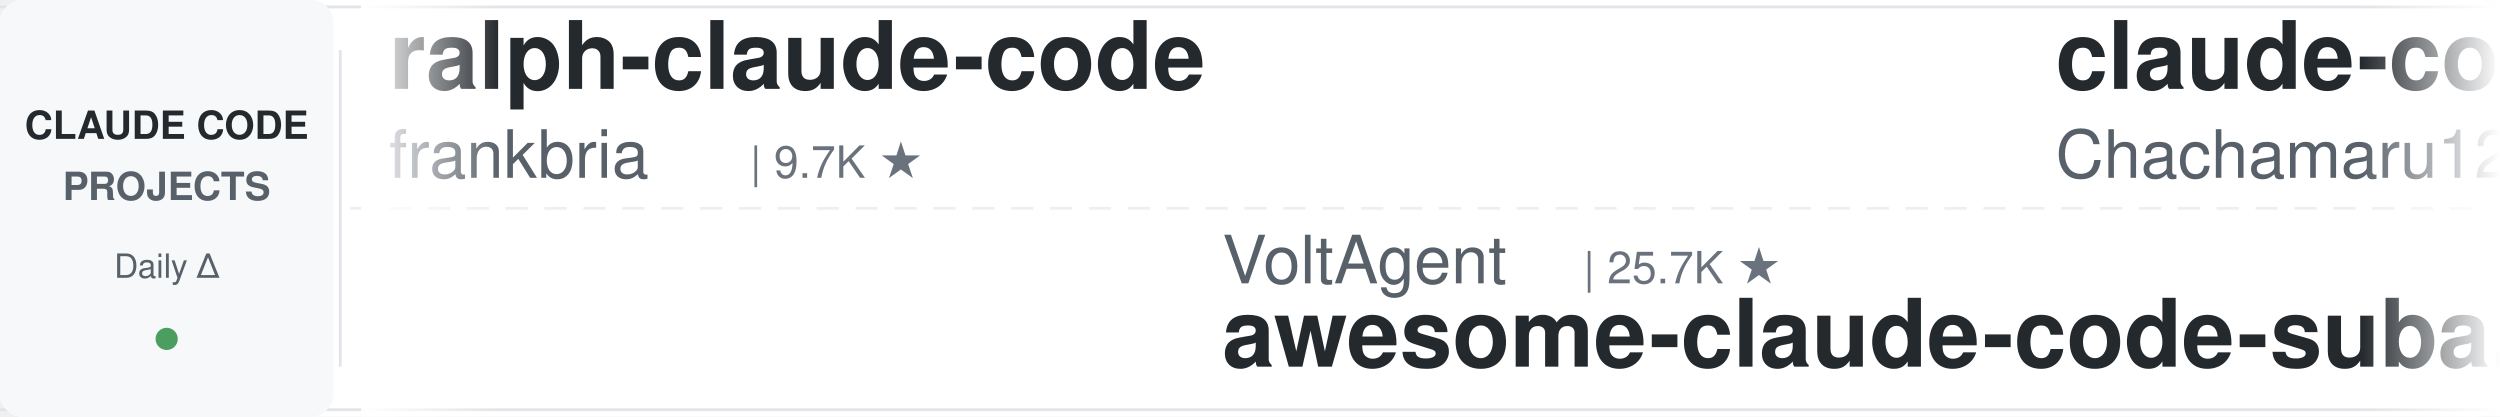
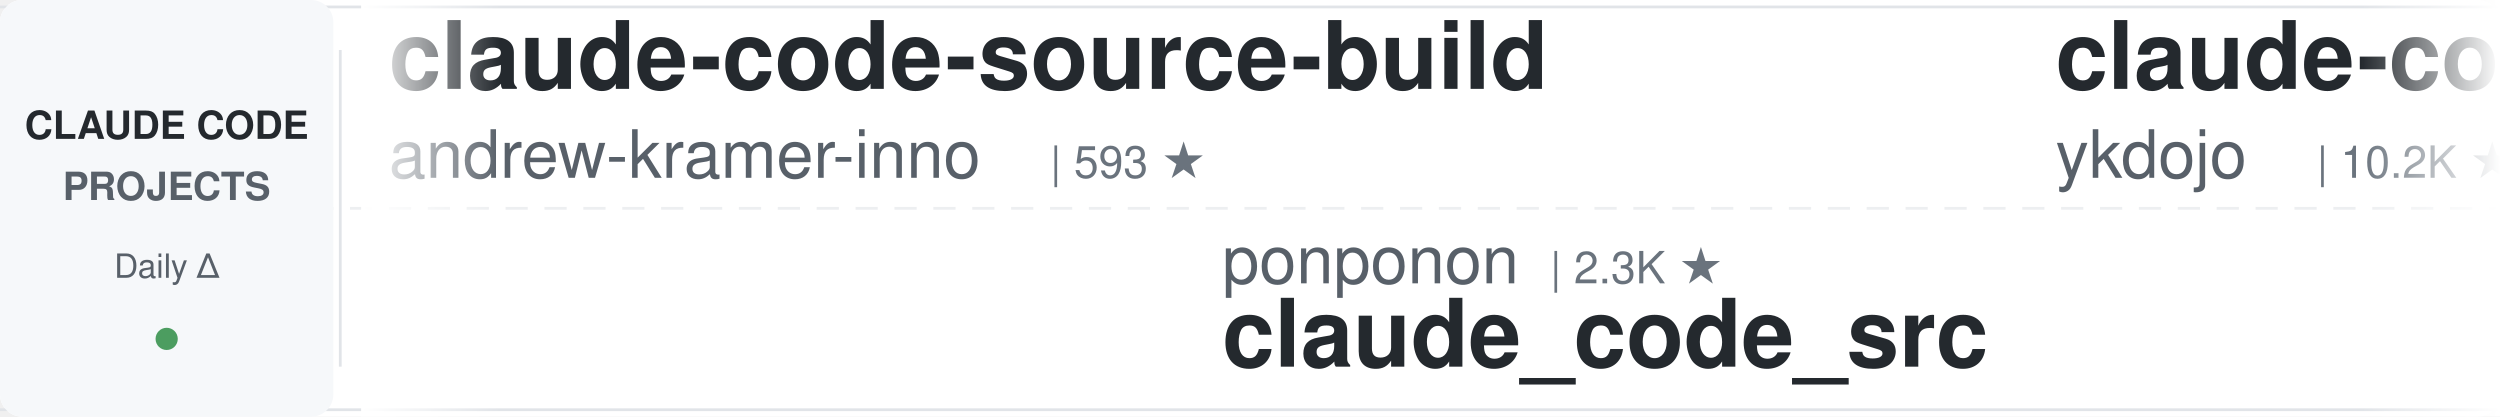
<svg xmlns="http://www.w3.org/2000/svg" width="900" height="150">
  <defs>
    <linearGradient id="leftFade" x1="0%" y1="0%" x2="100%" y2="0%">
      <stop offset="0%" style="stop-color:#ffffff;stop-opacity:1" />
      <stop offset="100%" style="stop-color:#ffffff;stop-opacity:0" />
    </linearGradient>
    <linearGradient id="rightFade" x1="0%" y1="0%" x2="100%" y2="0%">
      <stop offset="0%" style="stop-color:#ffffff;stop-opacity:0" />
      <stop offset="100%" style="stop-color:#ffffff;stop-opacity:1" />
    </linearGradient>
  </defs>
  <rect width="900" height="150" fill="#ffffff" rx="8" />
  <rect x="0" y="2" width="900" height="1" fill="#e1e4e8" />
  <rect x="0" y="147" width="900" height="1" fill="#e1e4e8" />
  <line x1="0" y1="75" x2="900" y2="75" stroke="#e1e4e8" stroke-width="1" stroke-dasharray="8 6" opacity="0.6" />
  <rect x="0" y="0" width="120" height="150" fill="#f6f8fa" rx="8" />
  <text x="60" y="50" font-family="-apple-system, BlinkMacSystemFont, 'Segoe UI', Helvetica, Arial, sans-serif" font-size="14" font-weight="600" fill="#24292e" text-anchor="middle">CLAUDE CODE</text>
  <text x="60" y="72" font-family="-apple-system, BlinkMacSystemFont, 'Segoe UI', Helvetica, Arial, sans-serif" font-size="14" font-weight="600" fill="#586069" text-anchor="middle">PROJECTS</text>
  <text x="60" y="100" font-family="-apple-system, BlinkMacSystemFont, 'Segoe UI', Helvetica, Arial, sans-serif" font-size="12" font-weight="500" fill="#586069" text-anchor="middle">Daily Δ</text>
  <circle cx="60" cy="122" r="4" fill="#22863a" opacity="0.8" />
  <rect x="122" y="18" width="1" height="114" fill="#e1e4e8" />
  <clipPath id="tickerClip">
    <rect x="130" y="0" width="770" height="150" />
  </clipPath>
  <g clip-path="url(#tickerClip)">
    <g id="tickerItems">
      <animateTransform attributeName="transform" attributeType="XML" type="translate" from="0 0" to="-3000 0" dur="54s" repeatCount="indefinite" />
      <g transform="translate(0, 0)">
-         <text x="140" y="32" font-family="-apple-system, BlinkMacSystemFont, 'Segoe UI', Helvetica, Arial, sans-serif" font-size="34" font-weight="600" fill="#24292e">ralph-claude-code</text>
-         <text x="140" y="64" font-family="-apple-system, BlinkMacSystemFont, 'Segoe UI', Helvetica, Arial, sans-serif" font-size="24" font-weight="400" fill="#586069">frankbria</text>
-         <text x="270" y="64" font-family="-apple-system, BlinkMacSystemFont, 'Segoe UI', Helvetica, Arial, sans-serif" font-size="16" font-weight="500" fill="#6a737d">| 9.7K ★</text>
+         <text x="140" y="32" font-family="-apple-system, BlinkMacSystemFont, 'Segoe UI', Helvetica, Arial, sans-serif" font-size="34" font-weight="600" fill="#24292e">claude-code-source-build</text>
+         <text x="140" y="64" font-family="-apple-system, BlinkMacSystemFont, 'Segoe UI', Helvetica, Arial, sans-serif" font-size="24" font-weight="400" fill="#586069">andrew-kramer-inno</text>
+         <text x="378" y="64" font-family="-apple-system, BlinkMacSystemFont, 'Segoe UI', Helvetica, Arial, sans-serif" font-size="16" font-weight="500" fill="#6a737d">| 593 ★</text>
      </g>
      <g transform="translate(300, 0)">
-         <text x="140" y="102" font-family="-apple-system, BlinkMacSystemFont, 'Segoe UI', Helvetica, Arial, sans-serif" font-size="24" font-weight="400" fill="#586069">VoltAgent</text>
-         <text x="270" y="102" font-family="-apple-system, BlinkMacSystemFont, 'Segoe UI', Helvetica, Arial, sans-serif" font-size="16" font-weight="500" fill="#6a737d">| 25.7K ★</text>
-         <text x="140" y="132" font-family="-apple-system, BlinkMacSystemFont, 'Segoe UI', Helvetica, Arial, sans-serif" font-size="34" font-weight="600" fill="#24292e">awesome-claude-code-suba...</text>
+         <text x="140" y="102" font-family="-apple-system, BlinkMacSystemFont, 'Segoe UI', Helvetica, Arial, sans-serif" font-size="24" font-weight="400" fill="#586069">ponponon</text>
+         <text x="258" y="102" font-family="-apple-system, BlinkMacSystemFont, 'Segoe UI', Helvetica, Arial, sans-serif" font-size="16" font-weight="500" fill="#6a737d">| 2.3K ★</text>
+         <text x="140" y="132" font-family="-apple-system, BlinkMacSystemFont, 'Segoe UI', Helvetica, Arial, sans-serif" font-size="34" font-weight="600" fill="#24292e">claude_code_src</text>
      </g>
      <g transform="translate(600, 0)">
-         <text x="140" y="32" font-family="-apple-system, BlinkMacSystemFont, 'Segoe UI', Helvetica, Arial, sans-serif" font-size="34" font-weight="600" fill="#24292e">claude-code-harness</text>
-         <text x="140" y="64" font-family="-apple-system, BlinkMacSystemFont, 'Segoe UI', Helvetica, Arial, sans-serif" font-size="24" font-weight="400" fill="#586069">Chachamaru127</text>
-         <text x="318" y="64" font-family="-apple-system, BlinkMacSystemFont, 'Segoe UI', Helvetica, Arial, sans-serif" font-size="16" font-weight="500" fill="#6a737d">| 3.2K ★</text>
+         <text x="140" y="32" font-family="-apple-system, BlinkMacSystemFont, 'Segoe UI', Helvetica, Arial, sans-serif" font-size="34" font-weight="600" fill="#24292e">claude-code-tips</text>
+         <text x="140" y="64" font-family="-apple-system, BlinkMacSystemFont, 'Segoe UI', Helvetica, Arial, sans-serif" font-size="24" font-weight="400" fill="#586069">ykdojo</text>
+         <text x="234" y="64" font-family="-apple-system, BlinkMacSystemFont, 'Segoe UI', Helvetica, Arial, sans-serif" font-size="16" font-weight="500" fill="#6a737d">| 10.2K ★</text>
      </g>
      <g transform="translate(900, 0)">
-         <text x="140" y="102" font-family="-apple-system, BlinkMacSystemFont, 'Segoe UI', Helvetica, Arial, sans-serif" font-size="24" font-weight="400" fill="#586069">huangserva</text>
-         <text x="282" y="102" font-family="-apple-system, BlinkMacSystemFont, 'Segoe UI', Helvetica, Arial, sans-serif" font-size="16" font-weight="500" fill="#6a737d">| 629 ★</text>
-         <text x="140" y="132" font-family="-apple-system, BlinkMacSystemFont, 'Segoe UI', Helvetica, Arial, sans-serif" font-size="34" font-weight="600" fill="#24292e">claude-code-cli</text>
+         <text x="140" y="102" font-family="-apple-system, BlinkMacSystemFont, 'Segoe UI', Helvetica, Arial, sans-serif" font-size="24" font-weight="400" fill="#586069">zebbern</text>
+         <text x="246" y="102" font-family="-apple-system, BlinkMacSystemFont, 'Segoe UI', Helvetica, Arial, sans-serif" font-size="16" font-weight="500" fill="#6a737d">| 4.7K ★</text>
+         <text x="140" y="132" font-family="-apple-system, BlinkMacSystemFont, 'Segoe UI', Helvetica, Arial, sans-serif" font-size="34" font-weight="600" fill="#24292e">claude-code-guide</text>
      </g>
      <g transform="translate(1200, 0)">
-         <text x="140" y="32" font-family="-apple-system, BlinkMacSystemFont, 'Segoe UI', Helvetica, Arial, sans-serif" font-size="34" font-weight="600" fill="#24292e">claude_code_src</text>
-         <text x="140" y="64" font-family="-apple-system, BlinkMacSystemFont, 'Segoe UI', Helvetica, Arial, sans-serif" font-size="24" font-weight="400" fill="#586069">ponponon</text>
-         <text x="258" y="64" font-family="-apple-system, BlinkMacSystemFont, 'Segoe UI', Helvetica, Arial, sans-serif" font-size="16" font-weight="500" fill="#6a737d">| 2.3K ★</text>
+         <text x="140" y="32" font-family="-apple-system, BlinkMacSystemFont, 'Segoe UI', Helvetica, Arial, sans-serif" font-size="34" font-weight="600" fill="#24292e">everything-claude-code</text>
+         <text x="140" y="64" font-family="-apple-system, BlinkMacSystemFont, 'Segoe UI', Helvetica, Arial, sans-serif" font-size="24" font-weight="400" fill="#586069">WorldFlowAI</text>
+         <text x="294" y="64" font-family="-apple-system, BlinkMacSystemFont, 'Segoe UI', Helvetica, Arial, sans-serif" font-size="16" font-weight="500" fill="#6a737d">| 4.6K ★</text>
      </g>
      <g transform="translate(1500, 0)">
-         <text x="140" y="102" font-family="-apple-system, BlinkMacSystemFont, 'Segoe UI', Helvetica, Arial, sans-serif" font-size="24" font-weight="400" fill="#586069">xu-xiang</text>
-         <text x="258" y="102" font-family="-apple-system, BlinkMacSystemFont, 'Segoe UI', Helvetica, Arial, sans-serif" font-size="16" font-weight="500" fill="#6a737d">| 2.0K ★</text>
-         <text x="140" y="132" font-family="-apple-system, BlinkMacSystemFont, 'Segoe UI', Helvetica, Arial, sans-serif" font-size="34" font-weight="600" fill="#24292e">everything-claude-code-z...</text>
+         <text x="140" y="102" font-family="-apple-system, BlinkMacSystemFont, 'Segoe UI', Helvetica, Arial, sans-serif" font-size="24" font-weight="400" fill="#586069">JrCx7scC</text>
+         <text x="258" y="102" font-family="-apple-system, BlinkMacSystemFont, 'Segoe UI', Helvetica, Arial, sans-serif" font-size="16" font-weight="500" fill="#6a737d">| 376 ★</text>
+         <text x="140" y="132" font-family="-apple-system, BlinkMacSystemFont, 'Segoe UI', Helvetica, Arial, sans-serif" font-size="34" font-weight="600" fill="#24292e">claude-code-source</text>
      </g>
      <g transform="translate(1800, 0)">
-         <text x="140" y="32" font-family="-apple-system, BlinkMacSystemFont, 'Segoe UI', Helvetica, Arial, sans-serif" font-size="34" font-weight="600" fill="#24292e">claude-code-telegram</text>
-         <text x="140" y="64" font-family="-apple-system, BlinkMacSystemFont, 'Segoe UI', Helvetica, Arial, sans-serif" font-size="24" font-weight="400" fill="#586069">overwirehq</text>
-         <text x="282" y="64" font-family="-apple-system, BlinkMacSystemFont, 'Segoe UI', Helvetica, Arial, sans-serif" font-size="16" font-weight="500" fill="#6a737d">| 2.8K ★</text>
+         <text x="140" y="32" font-family="-apple-system, BlinkMacSystemFont, 'Segoe UI', Helvetica, Arial, sans-serif" font-size="34" font-weight="600" fill="#24292e">Claude-Code-Game-Studios</text>
+         <text x="140" y="64" font-family="-apple-system, BlinkMacSystemFont, 'Segoe UI', Helvetica, Arial, sans-serif" font-size="24" font-weight="400" fill="#586069">Donchitos</text>
+         <text x="270" y="64" font-family="-apple-system, BlinkMacSystemFont, 'Segoe UI', Helvetica, Arial, sans-serif" font-size="16" font-weight="500" fill="#6a737d">| 26.4K ★</text>
      </g>
      <g transform="translate(2100, 0)">
-         <text x="140" y="102" font-family="-apple-system, BlinkMacSystemFont, 'Segoe UI', Helvetica, Arial, sans-serif" font-size="24" font-weight="400" fill="#586069">asgeirtj</text>
-         <text x="258" y="102" font-family="-apple-system, BlinkMacSystemFont, 'Segoe UI', Helvetica, Arial, sans-serif" font-size="16" font-weight="500" fill="#6a737d">| 69.6K ★</text>
-         <text x="140" y="132" font-family="-apple-system, BlinkMacSystemFont, 'Segoe UI', Helvetica, Arial, sans-serif" font-size="34" font-weight="600" fill="#24292e">system_prompts_leaks</text>
+         <text x="140" y="102" font-family="-apple-system, BlinkMacSystemFont, 'Segoe UI', Helvetica, Arial, sans-serif" font-size="24" font-weight="400" fill="#586069">disler</text>
+         <text x="234" y="102" font-family="-apple-system, BlinkMacSystemFont, 'Segoe UI', Helvetica, Arial, sans-serif" font-size="16" font-weight="500" fill="#6a737d">| 1.7K ★</text>
+         <text x="140" y="132" font-family="-apple-system, BlinkMacSystemFont, 'Segoe UI', Helvetica, Arial, sans-serif" font-size="34" font-weight="600" fill="#24292e">pi-vs-claude-code</text>
      </g>
      <g transform="translate(2400, 0)">
-         <text x="140" y="32" font-family="-apple-system, BlinkMacSystemFont, 'Segoe UI', Helvetica, Arial, sans-serif" font-size="34" font-weight="600" fill="#24292e">Claude-Code-Usage-Monito...</text>
-         <text x="140" y="64" font-family="-apple-system, BlinkMacSystemFont, 'Segoe UI', Helvetica, Arial, sans-serif" font-size="24" font-weight="400" fill="#586069">Maciek-roboblog</text>
-         <text x="342" y="64" font-family="-apple-system, BlinkMacSystemFont, 'Segoe UI', Helvetica, Arial, sans-serif" font-size="16" font-weight="500" fill="#6a737d">| 8.7K ★</text>
+         <text x="140" y="32" font-family="-apple-system, BlinkMacSystemFont, 'Segoe UI', Helvetica, Arial, sans-serif" font-size="34" font-weight="600" fill="#24292e">claude-code-analysis</text>
+         <text x="140" y="64" font-family="-apple-system, BlinkMacSystemFont, 'Segoe UI', Helvetica, Arial, sans-serif" font-size="24" font-weight="400" fill="#586069">liuup</text>
+         <text x="222" y="64" font-family="-apple-system, BlinkMacSystemFont, 'Segoe UI', Helvetica, Arial, sans-serif" font-size="16" font-weight="500" fill="#6a737d">| 4.0K ★</text>
      </g>
      <g transform="translate(2700, 0)">
-         <text x="140" y="102" font-family="-apple-system, BlinkMacSystemFont, 'Segoe UI', Helvetica, Arial, sans-serif" font-size="24" font-weight="400" fill="#586069">Yeachan-Heo</text>
-         <text x="294" y="102" font-family="-apple-system, BlinkMacSystemFont, 'Segoe UI', Helvetica, Arial, sans-serif" font-size="16" font-weight="500" fill="#6a737d">| 39.9K ★</text>
-         <text x="140" y="132" font-family="-apple-system, BlinkMacSystemFont, 'Segoe UI', Helvetica, Arial, sans-serif" font-size="34" font-weight="600" fill="#24292e">oh-my-claudecode</text>
+         <text x="140" y="102" font-family="-apple-system, BlinkMacSystemFont, 'Segoe UI', Helvetica, Arial, sans-serif" font-size="24" font-weight="400" fill="#586069">shareAI-lab</text>
+         <text x="294" y="102" font-family="-apple-system, BlinkMacSystemFont, 'Segoe UI', Helvetica, Arial, sans-serif" font-size="16" font-weight="500" fill="#6a737d">| 78.5K ★</text>
+         <text x="140" y="132" font-family="-apple-system, BlinkMacSystemFont, 'Segoe UI', Helvetica, Arial, sans-serif" font-size="34" font-weight="600" fill="#24292e">learn-claude-code</text>
      </g>
      <g transform="translate(3000, 0)">
-         <text x="140" y="32" font-family="-apple-system, BlinkMacSystemFont, 'Segoe UI', Helvetica, Arial, sans-serif" font-size="34" font-weight="600" fill="#24292e">ralph-claude-code</text>
-         <text x="140" y="64" font-family="-apple-system, BlinkMacSystemFont, 'Segoe UI', Helvetica, Arial, sans-serif" font-size="24" font-weight="400" fill="#586069">frankbria</text>
-         <text x="270" y="64" font-family="-apple-system, BlinkMacSystemFont, 'Segoe UI', Helvetica, Arial, sans-serif" font-size="16" font-weight="500" fill="#6a737d">| 9.7K ★</text>
+         <text x="140" y="32" font-family="-apple-system, BlinkMacSystemFont, 'Segoe UI', Helvetica, Arial, sans-serif" font-size="34" font-weight="600" fill="#24292e">claude-code-source-build</text>
+         <text x="140" y="64" font-family="-apple-system, BlinkMacSystemFont, 'Segoe UI', Helvetica, Arial, sans-serif" font-size="24" font-weight="400" fill="#586069">andrew-kramer-inno</text>
+         <text x="378" y="64" font-family="-apple-system, BlinkMacSystemFont, 'Segoe UI', Helvetica, Arial, sans-serif" font-size="16" font-weight="500" fill="#6a737d">| 593 ★</text>
      </g>
      <g transform="translate(3300, 0)">
-         <text x="140" y="102" font-family="-apple-system, BlinkMacSystemFont, 'Segoe UI', Helvetica, Arial, sans-serif" font-size="24" font-weight="400" fill="#586069">VoltAgent</text>
-         <text x="270" y="102" font-family="-apple-system, BlinkMacSystemFont, 'Segoe UI', Helvetica, Arial, sans-serif" font-size="16" font-weight="500" fill="#6a737d">| 25.7K ★</text>
-         <text x="140" y="132" font-family="-apple-system, BlinkMacSystemFont, 'Segoe UI', Helvetica, Arial, sans-serif" font-size="34" font-weight="600" fill="#24292e">awesome-claude-code-suba...</text>
+         <text x="140" y="102" font-family="-apple-system, BlinkMacSystemFont, 'Segoe UI', Helvetica, Arial, sans-serif" font-size="24" font-weight="400" fill="#586069">ponponon</text>
+         <text x="258" y="102" font-family="-apple-system, BlinkMacSystemFont, 'Segoe UI', Helvetica, Arial, sans-serif" font-size="16" font-weight="500" fill="#6a737d">| 2.3K ★</text>
+         <text x="140" y="132" font-family="-apple-system, BlinkMacSystemFont, 'Segoe UI', Helvetica, Arial, sans-serif" font-size="34" font-weight="600" fill="#24292e">claude_code_src</text>
      </g>
      <g transform="translate(3600, 0)">
-         <text x="140" y="32" font-family="-apple-system, BlinkMacSystemFont, 'Segoe UI', Helvetica, Arial, sans-serif" font-size="34" font-weight="600" fill="#24292e">claude-code-harness</text>
-         <text x="140" y="64" font-family="-apple-system, BlinkMacSystemFont, 'Segoe UI', Helvetica, Arial, sans-serif" font-size="24" font-weight="400" fill="#586069">Chachamaru127</text>
-         <text x="318" y="64" font-family="-apple-system, BlinkMacSystemFont, 'Segoe UI', Helvetica, Arial, sans-serif" font-size="16" font-weight="500" fill="#6a737d">| 3.2K ★</text>
+         <text x="140" y="32" font-family="-apple-system, BlinkMacSystemFont, 'Segoe UI', Helvetica, Arial, sans-serif" font-size="34" font-weight="600" fill="#24292e">claude-code-tips</text>
+         <text x="140" y="64" font-family="-apple-system, BlinkMacSystemFont, 'Segoe UI', Helvetica, Arial, sans-serif" font-size="24" font-weight="400" fill="#586069">ykdojo</text>
+         <text x="234" y="64" font-family="-apple-system, BlinkMacSystemFont, 'Segoe UI', Helvetica, Arial, sans-serif" font-size="16" font-weight="500" fill="#6a737d">| 10.2K ★</text>
      </g>
      <g transform="translate(3900, 0)">
-         <text x="140" y="102" font-family="-apple-system, BlinkMacSystemFont, 'Segoe UI', Helvetica, Arial, sans-serif" font-size="24" font-weight="400" fill="#586069">huangserva</text>
-         <text x="282" y="102" font-family="-apple-system, BlinkMacSystemFont, 'Segoe UI', Helvetica, Arial, sans-serif" font-size="16" font-weight="500" fill="#6a737d">| 629 ★</text>
-         <text x="140" y="132" font-family="-apple-system, BlinkMacSystemFont, 'Segoe UI', Helvetica, Arial, sans-serif" font-size="34" font-weight="600" fill="#24292e">claude-code-cli</text>
+         <text x="140" y="102" font-family="-apple-system, BlinkMacSystemFont, 'Segoe UI', Helvetica, Arial, sans-serif" font-size="24" font-weight="400" fill="#586069">zebbern</text>
+         <text x="246" y="102" font-family="-apple-system, BlinkMacSystemFont, 'Segoe UI', Helvetica, Arial, sans-serif" font-size="16" font-weight="500" fill="#6a737d">| 4.7K ★</text>
+         <text x="140" y="132" font-family="-apple-system, BlinkMacSystemFont, 'Segoe UI', Helvetica, Arial, sans-serif" font-size="34" font-weight="600" fill="#24292e">claude-code-guide</text>
      </g>
    </g>
  </g>
  <rect x="130" y="0" width="50" height="150" fill="url(#leftFade)" />
  <rect x="850" y="0" width="50" height="150" fill="url(#rightFade)" />
</svg>
